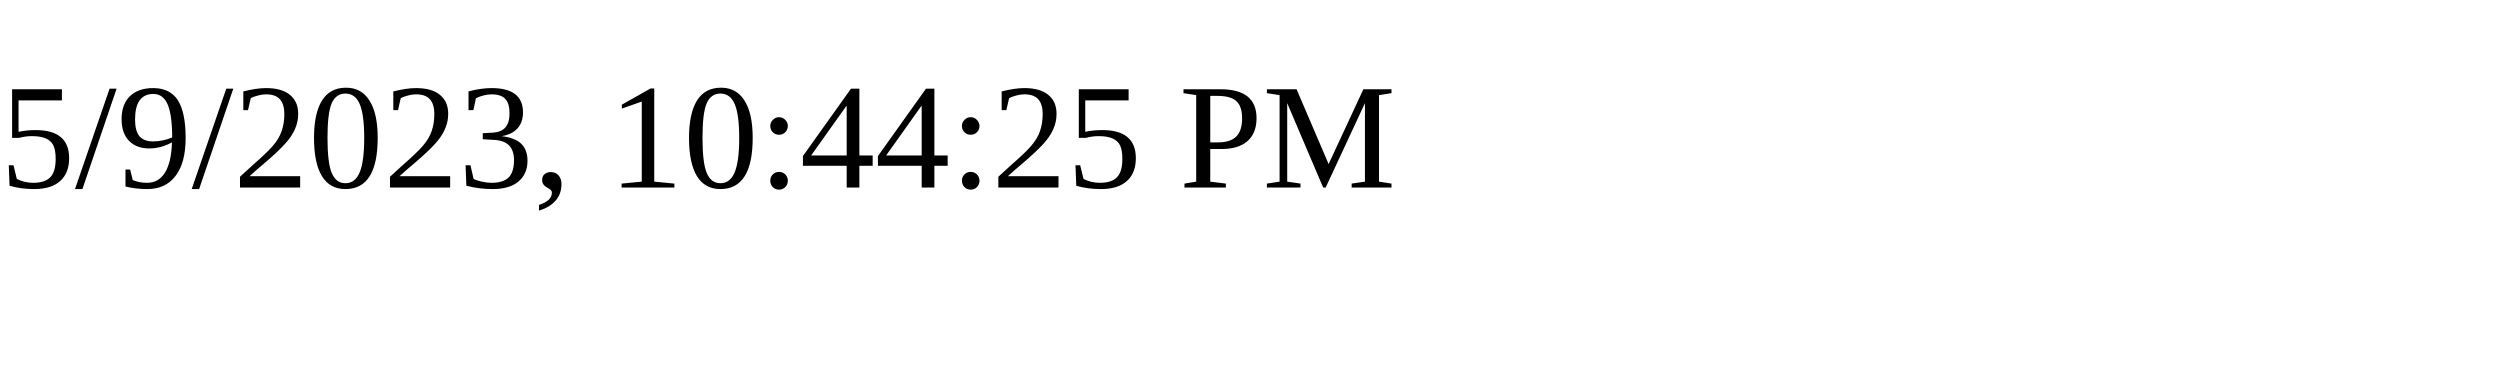
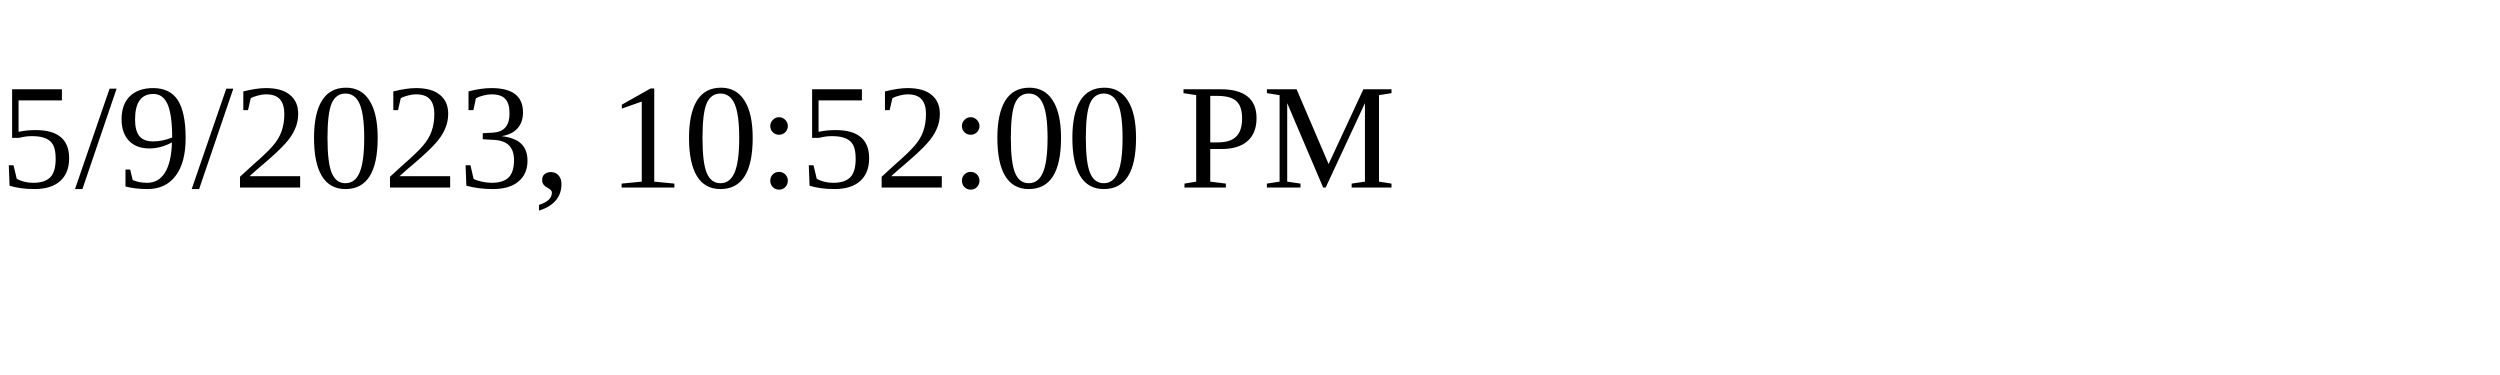
<svg xmlns="http://www.w3.org/2000/svg" height="30" width="200">
-   <text x="0" y="15">5/9/2023, 10:44:25 PM</text>
+   <text x="0" y="15">5/9/2023, 10:52:00 PM</text>
</svg>
